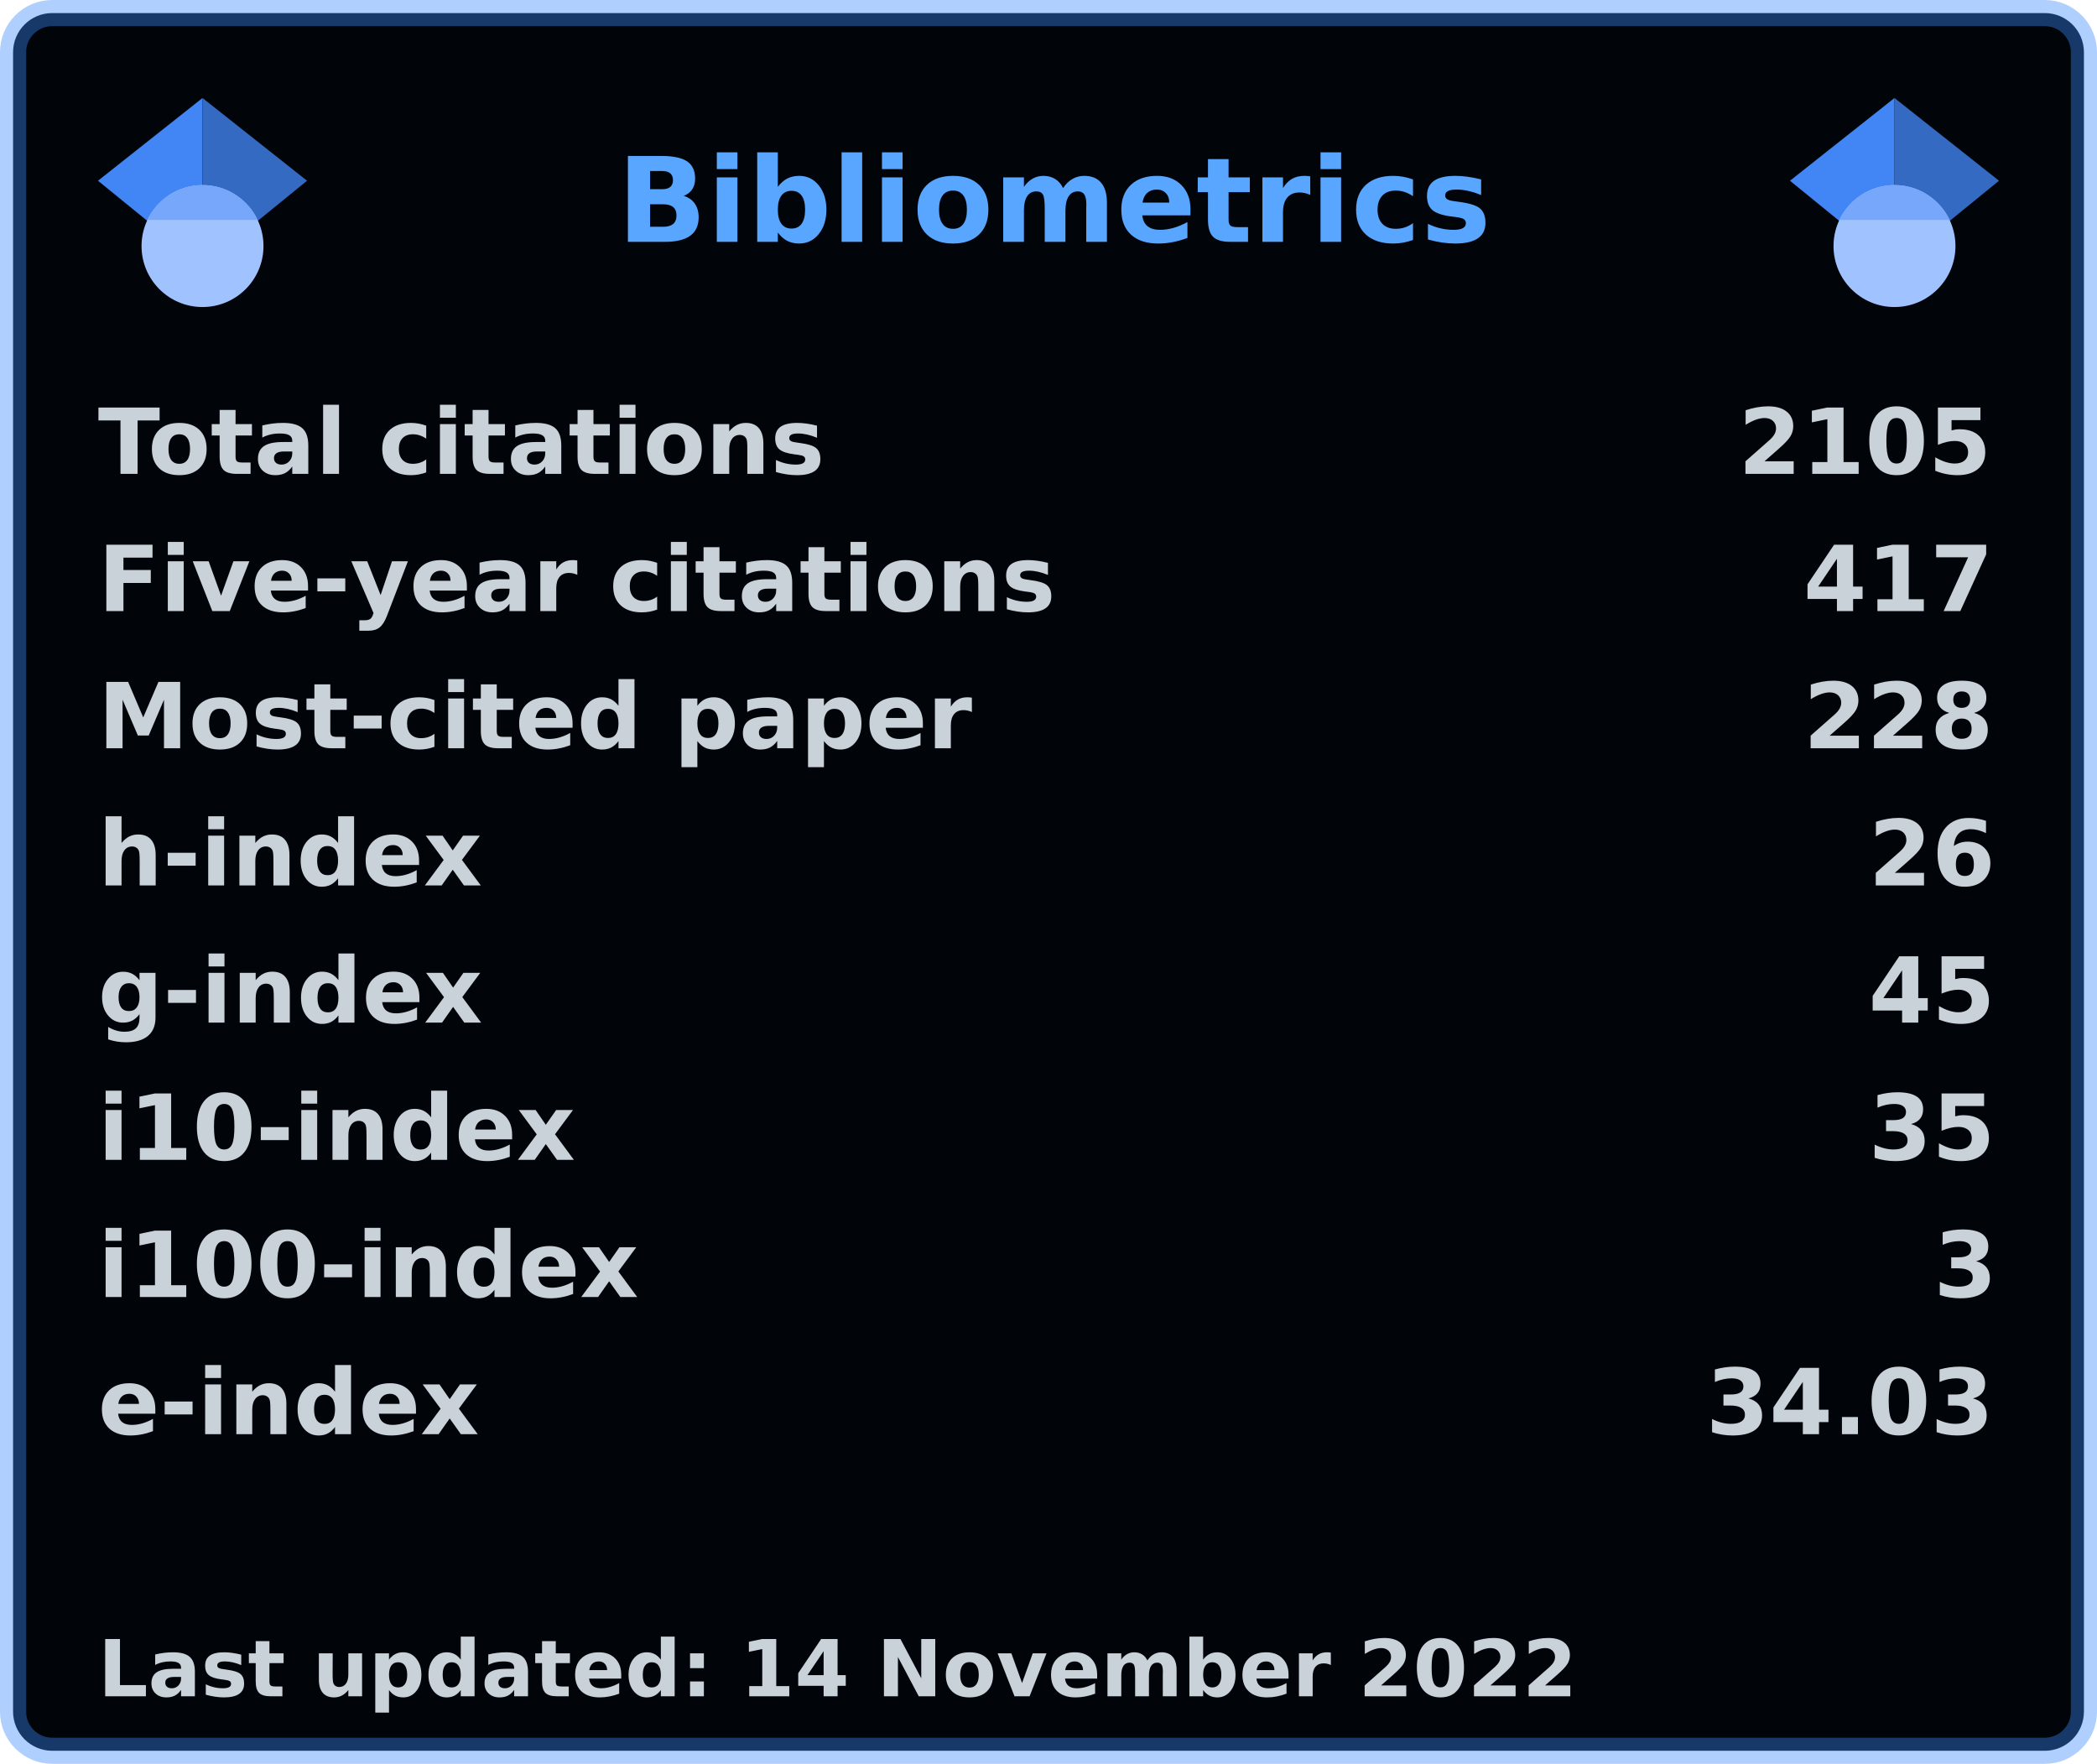
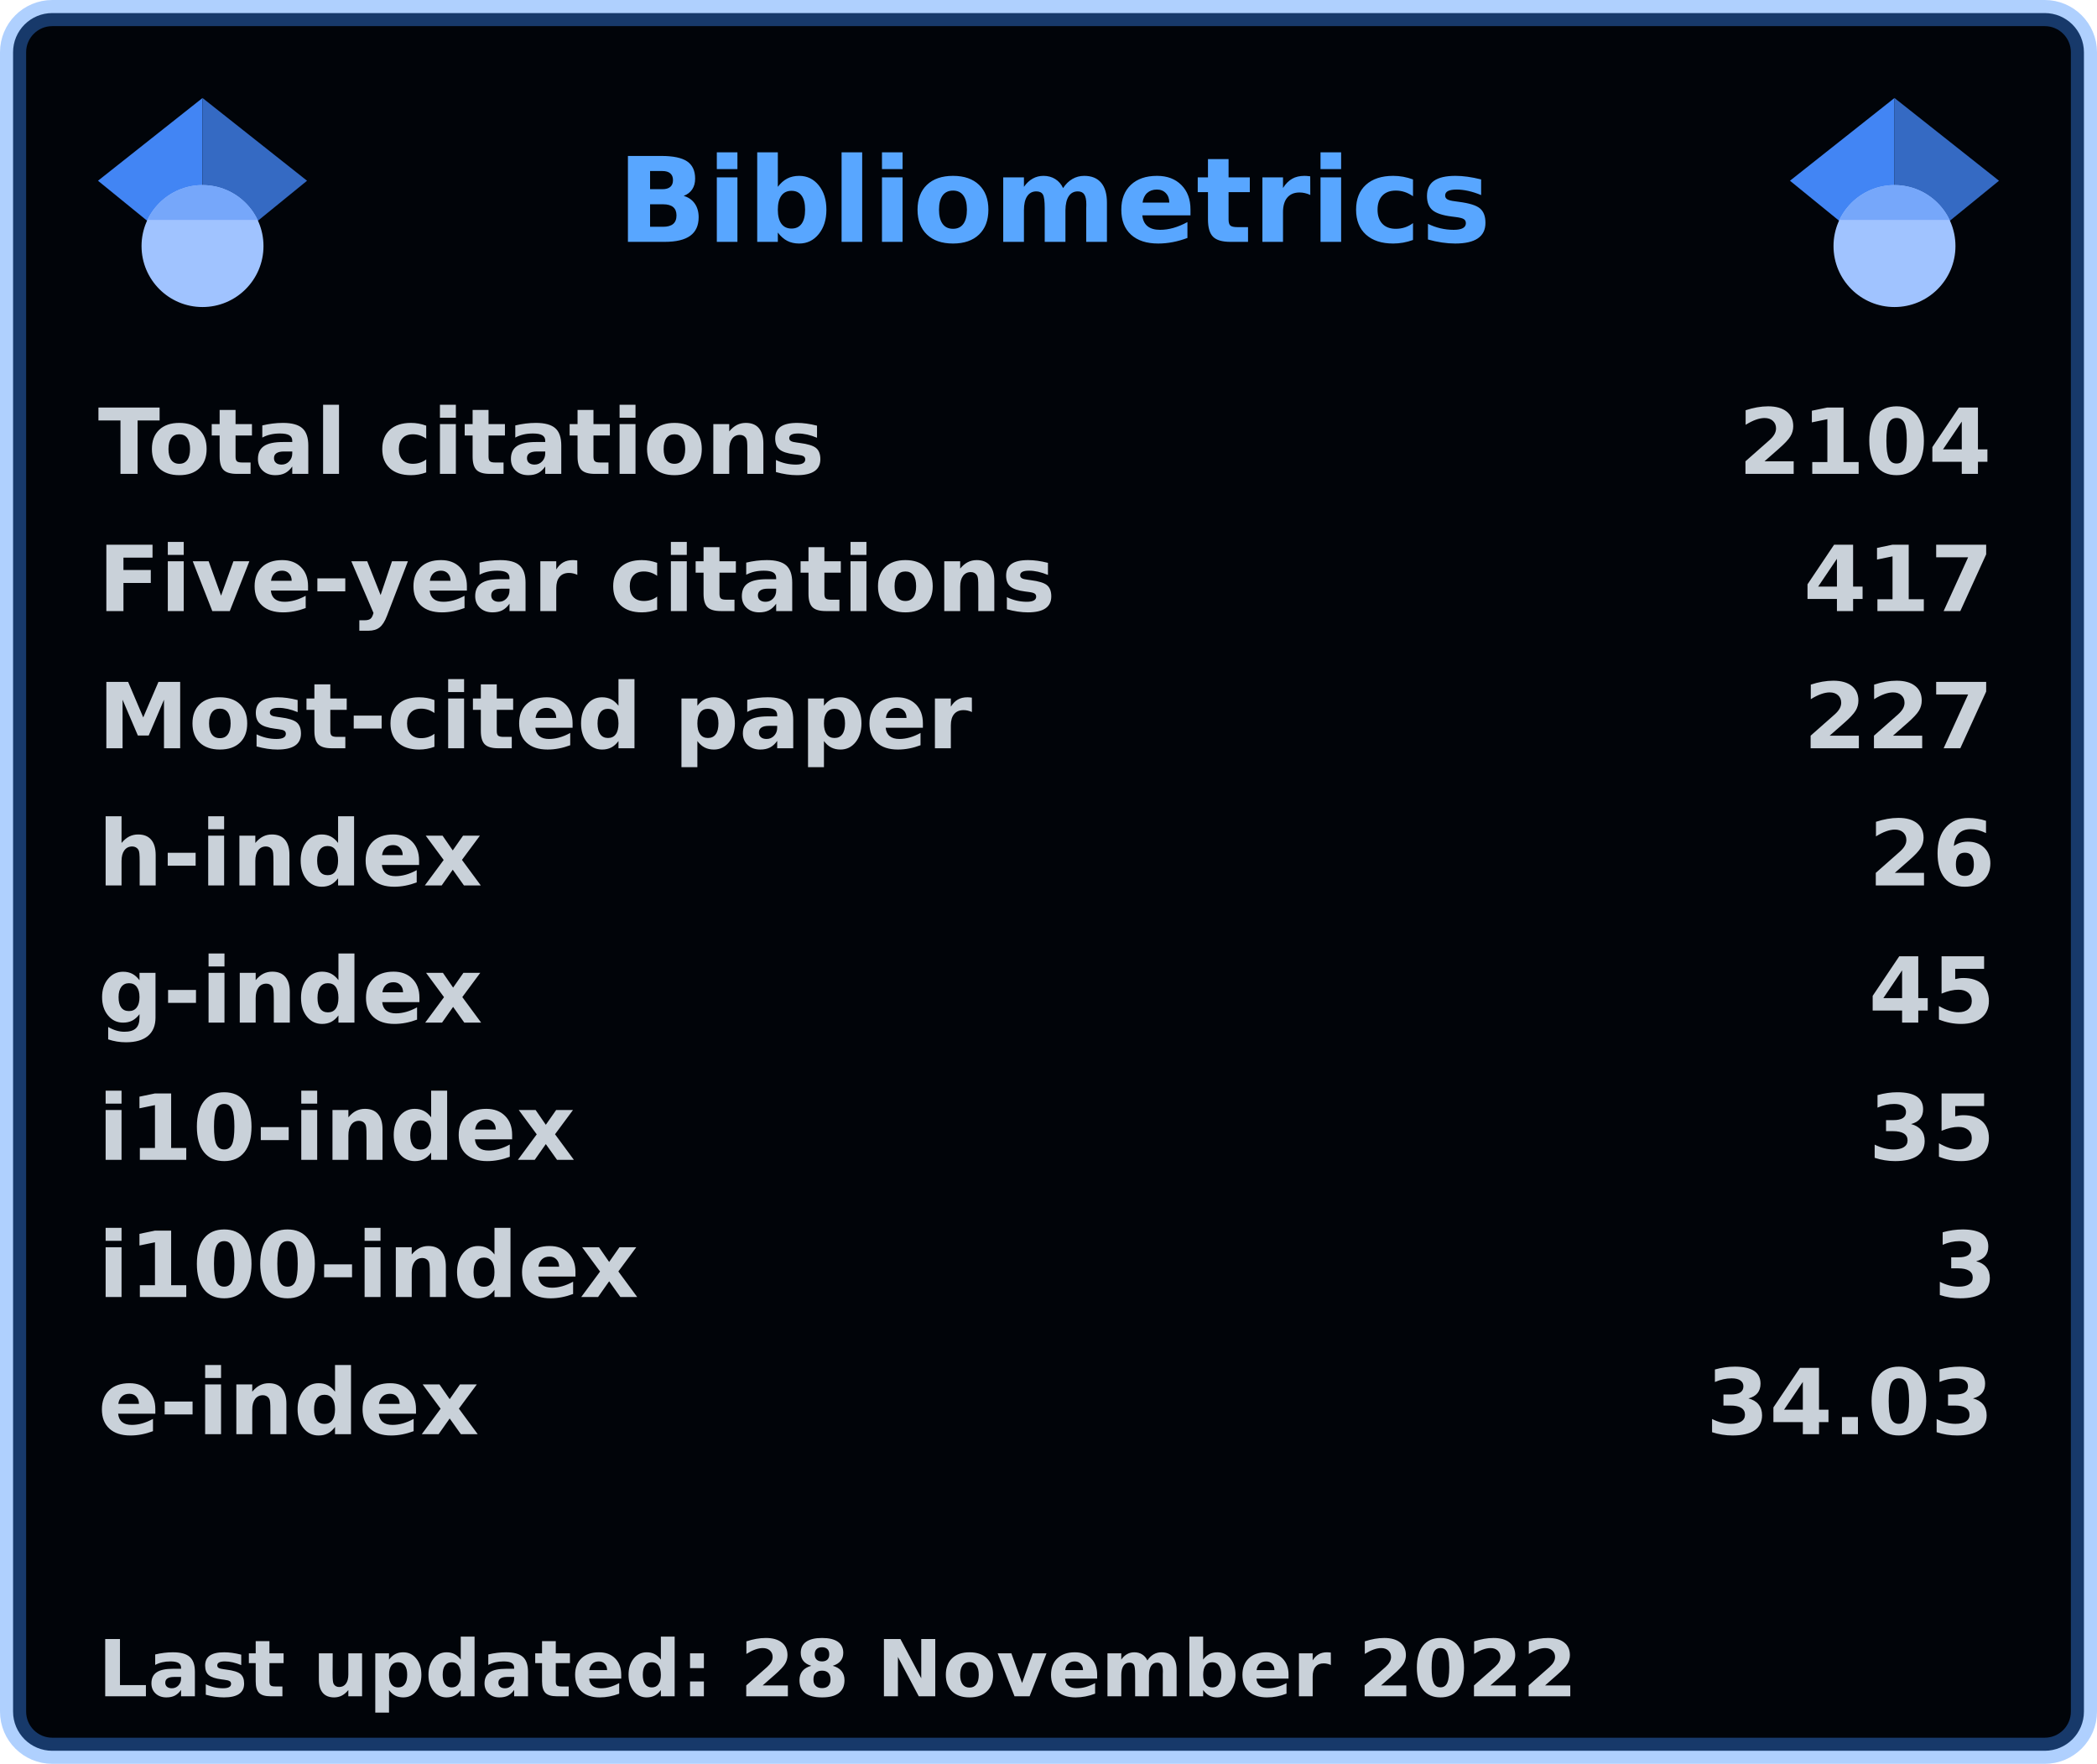
<svg xmlns="http://www.w3.org/2000/svg" width="321" height="270" viewBox="0 0 321 270" lang="en" xml:lang="en">
  <rect x="2" y="2" stroke-width="4" rx="6" width="317" height="266" stroke="rgba(56,139,253,0.4)" fill="#010409" />
  <g font-weight="600" font-size="110pt" font-family="Verdana,Geneva,DejaVu Sans,sans-serif" text-rendering="geometricPrecision">
    <text x="768" y="301" lengthAdjust="spacingAndGlyphs" textLength="1074" transform="scale(0.123)" fill="#58a6ff">Bibliometrics</text>
    <g fill="#c9d1d9">
      <g transform="translate(15, 60)">
        <g transform="scale(0.095)">
          <text lengthAdjust="spacingAndGlyphs" textLength="1170" x="0" y="132">Total citations</text>
-           <text lengthAdjust="spacingAndGlyphs" textLength="420" x="2643" y="132">2105</text>
+           <text lengthAdjust="spacingAndGlyphs" textLength="420" x="2643" y="132">2104</text>
        </g>
      </g>
      <g transform="translate(15, 81)">
        <g transform="scale(0.095)">
          <text lengthAdjust="spacingAndGlyphs" textLength="1524" x="0" y="132">Five-year citations</text>
          <text lengthAdjust="spacingAndGlyphs" textLength="315" x="2748" y="132">417</text>
        </g>
      </g>
      <g transform="translate(15, 102)">
        <g transform="scale(0.095)">
          <text lengthAdjust="spacingAndGlyphs" textLength="1395" x="0" y="132">Most-cited paper</text>
-           <text lengthAdjust="spacingAndGlyphs" textLength="315" x="2748" y="132">228</text>
+           <text lengthAdjust="spacingAndGlyphs" textLength="315" x="2748" y="132">227</text>
        </g>
      </g>
      <g transform="translate(15, 123)">
        <g transform="scale(0.095)">
          <text lengthAdjust="spacingAndGlyphs" textLength="621" x="0" y="132">h-index</text>
          <text lengthAdjust="spacingAndGlyphs" textLength="210" x="2853" y="132">26</text>
        </g>
      </g>
      <g transform="translate(15, 144)">
        <g transform="scale(0.095)">
          <text lengthAdjust="spacingAndGlyphs" textLength="621" x="0" y="132">g-index</text>
          <text lengthAdjust="spacingAndGlyphs" textLength="210" x="2853" y="132">45</text>
        </g>
      </g>
      <g transform="translate(15, 165)">
        <g transform="scale(0.095)">
          <text lengthAdjust="spacingAndGlyphs" textLength="772" x="0" y="132">i10-index</text>
          <text lengthAdjust="spacingAndGlyphs" textLength="210" x="2853" y="132">35</text>
        </g>
      </g>
      <g transform="translate(15, 186)">
        <g transform="scale(0.095)">
          <text lengthAdjust="spacingAndGlyphs" textLength="878" x="0" y="132">i100-index</text>
          <text lengthAdjust="spacingAndGlyphs" textLength="105" x="2958" y="132">3</text>
        </g>
      </g>
      <g transform="translate(15, 207)">
        <g transform="scale(0.095)">
          <text lengthAdjust="spacingAndGlyphs" textLength="618" x="0" y="132">e-index</text>
          <text lengthAdjust="spacingAndGlyphs" textLength="472" x="2591" y="132">34.03</text>
        </g>
      </g>
      <g transform="translate(15, 249)">
        <g transform="scale(0.082)">
-           <text lengthAdjust="spacingAndGlyphs" textLength="2776" x="0" y="130">Last updated: 14 November 2022</text>
+           <text lengthAdjust="spacingAndGlyphs" textLength="2776" x="0" y="130">Last updated: 28 November 2022</text>
        </g>
      </g>
      <svg x="15" y="15" width="32" height="32" viewBox="0 0 512 512">
        <path fill="#4285f4" d="M256 411.12L0 202.667 256 0z" />
        <path fill="#356ac3" d="M256 411.12l256-208.453L256 0z" />
        <circle fill="#a0c3ff" cx="256" cy="362.667" r="149.333" />
        <path fill="#76a7fa" d="M121.037 298.667c23.968-50.453 75.392-85.334 134.963-85.334s110.995 34.881 134.963 85.334H121.037z" />
      </svg>
      <svg x="274" y="15" width="32" height="32" viewBox="0 0 512 512">
        <path fill="#4285f4" d="M256 411.12L0 202.667 256 0z" />
        <path fill="#356ac3" d="M256 411.12l256-208.453L256 0z" />
        <circle fill="#a0c3ff" cx="256" cy="362.667" r="149.333" />
        <path fill="#76a7fa" d="M121.037 298.667c23.968-50.453 75.392-85.334 134.963-85.334s110.995 34.881 134.963 85.334H121.037z" />
      </svg>
    </g>
  </g>
</svg>
